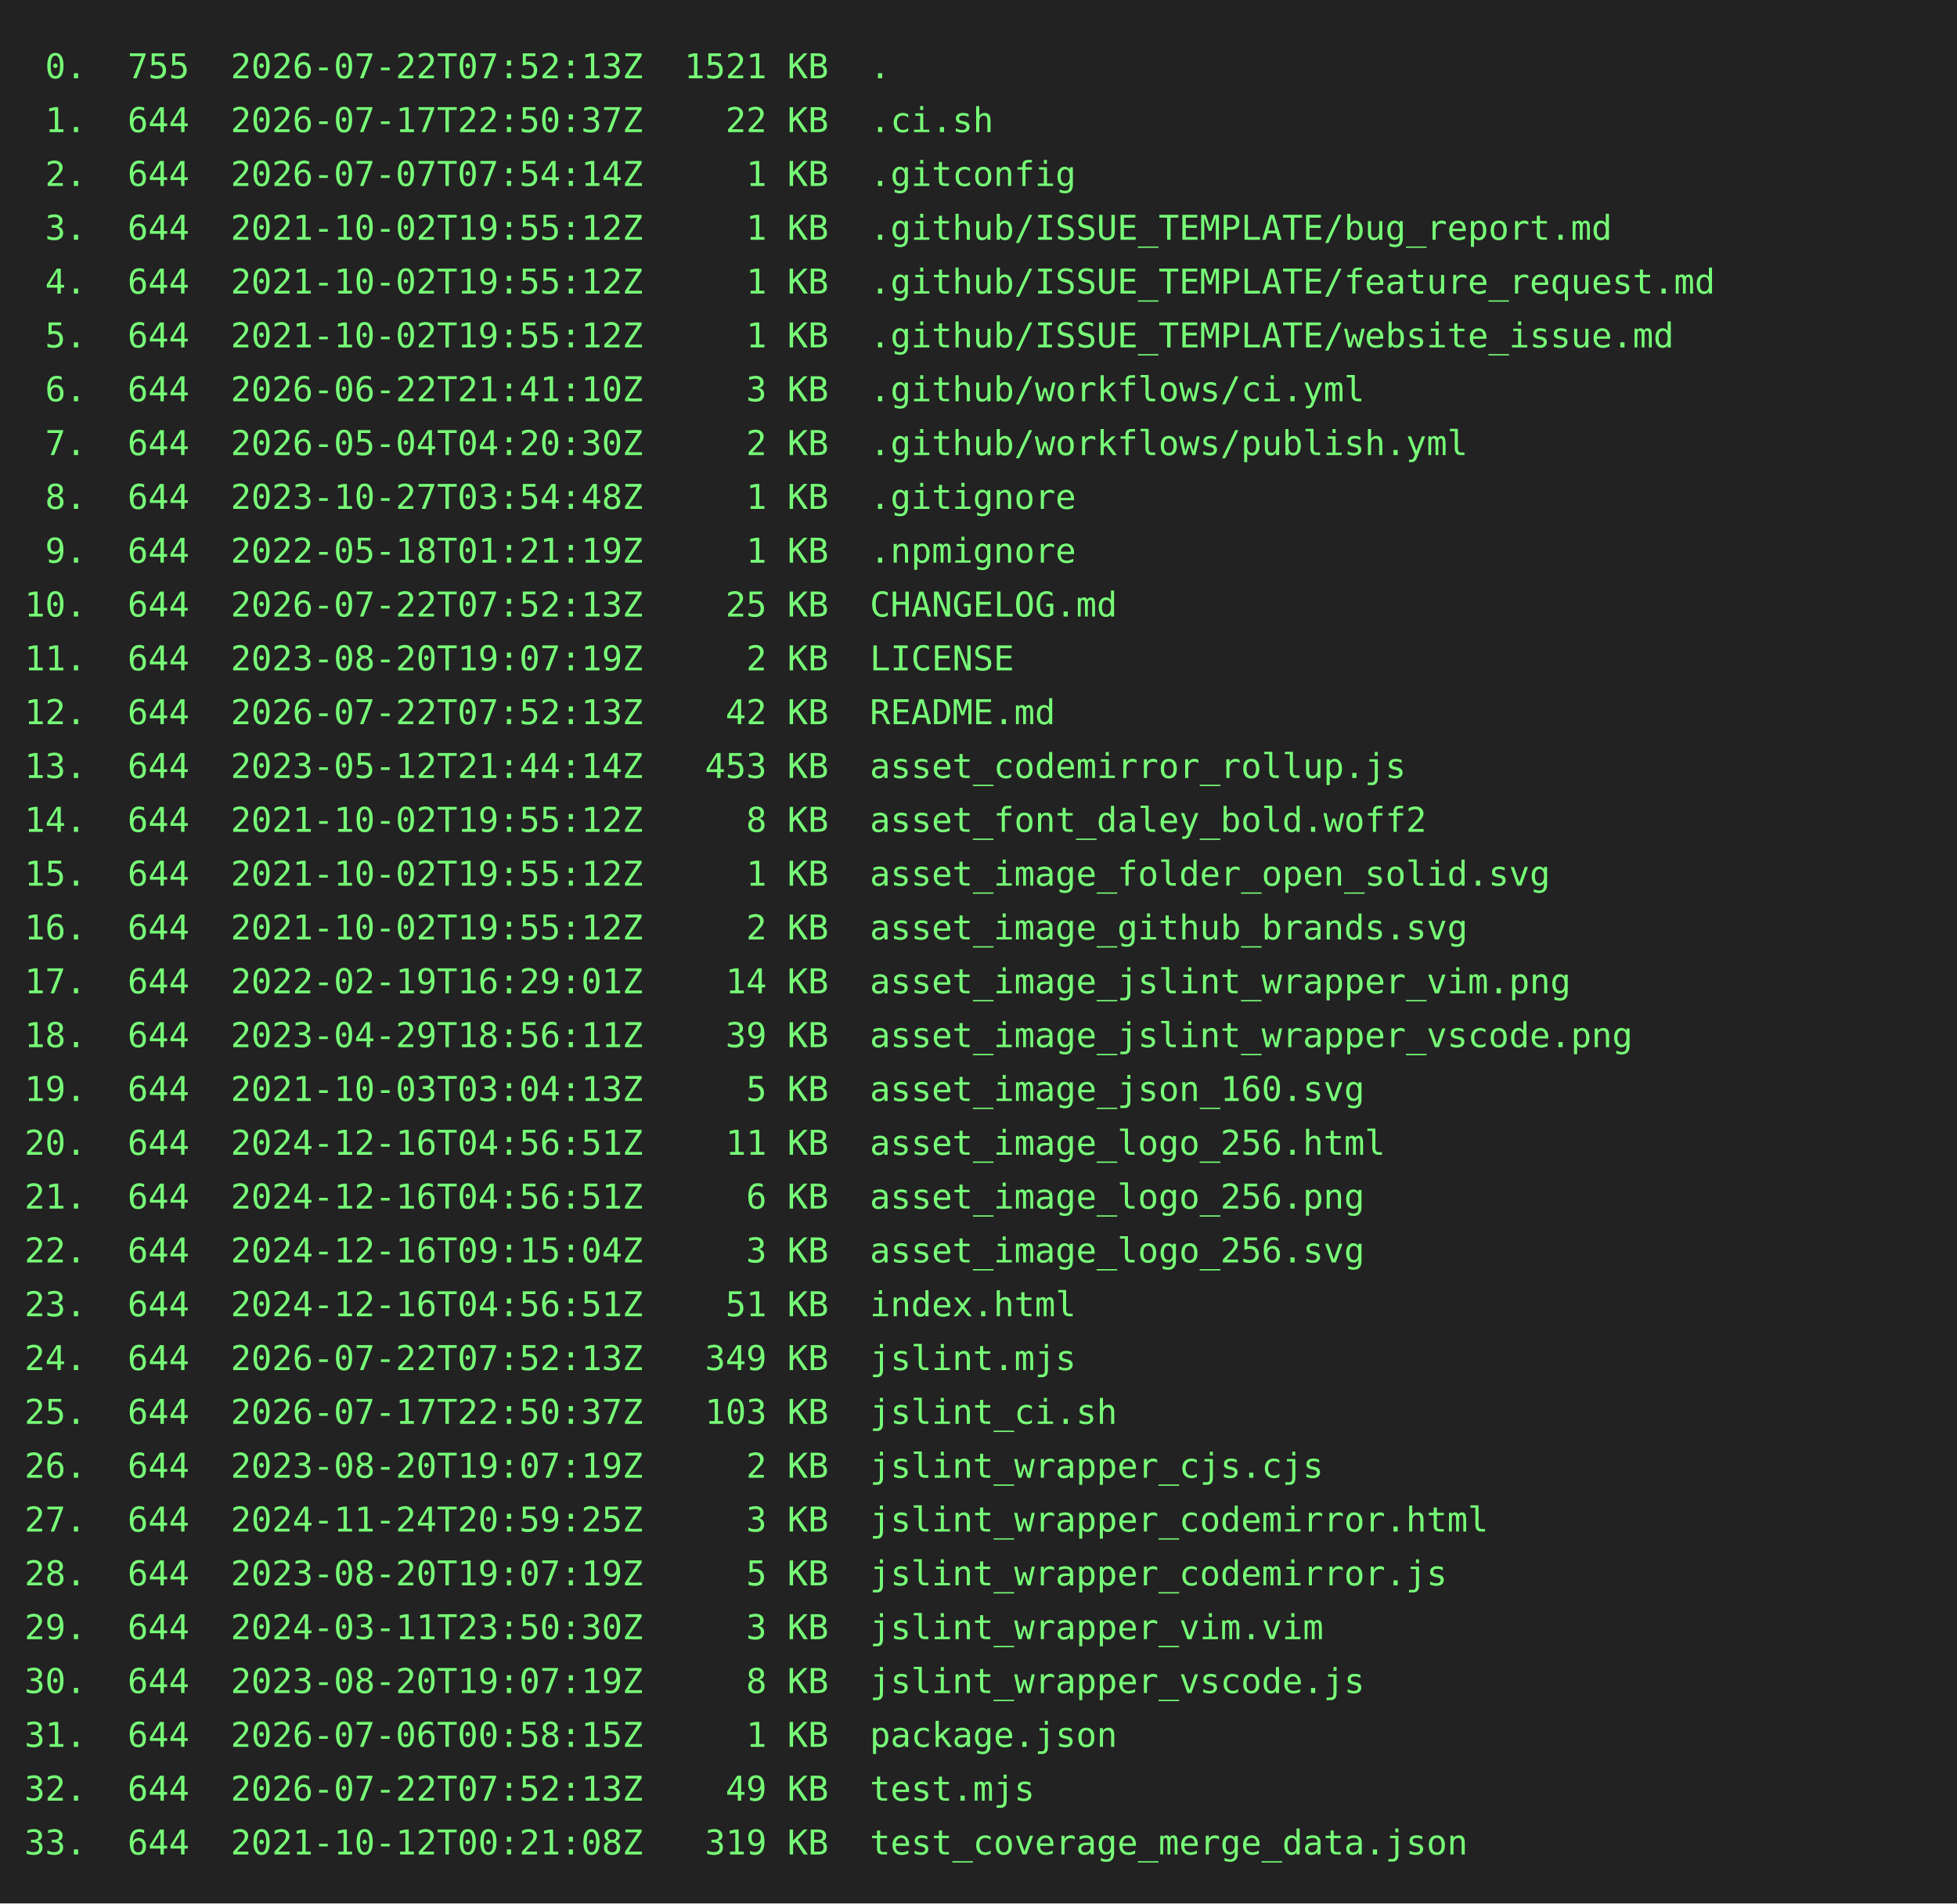
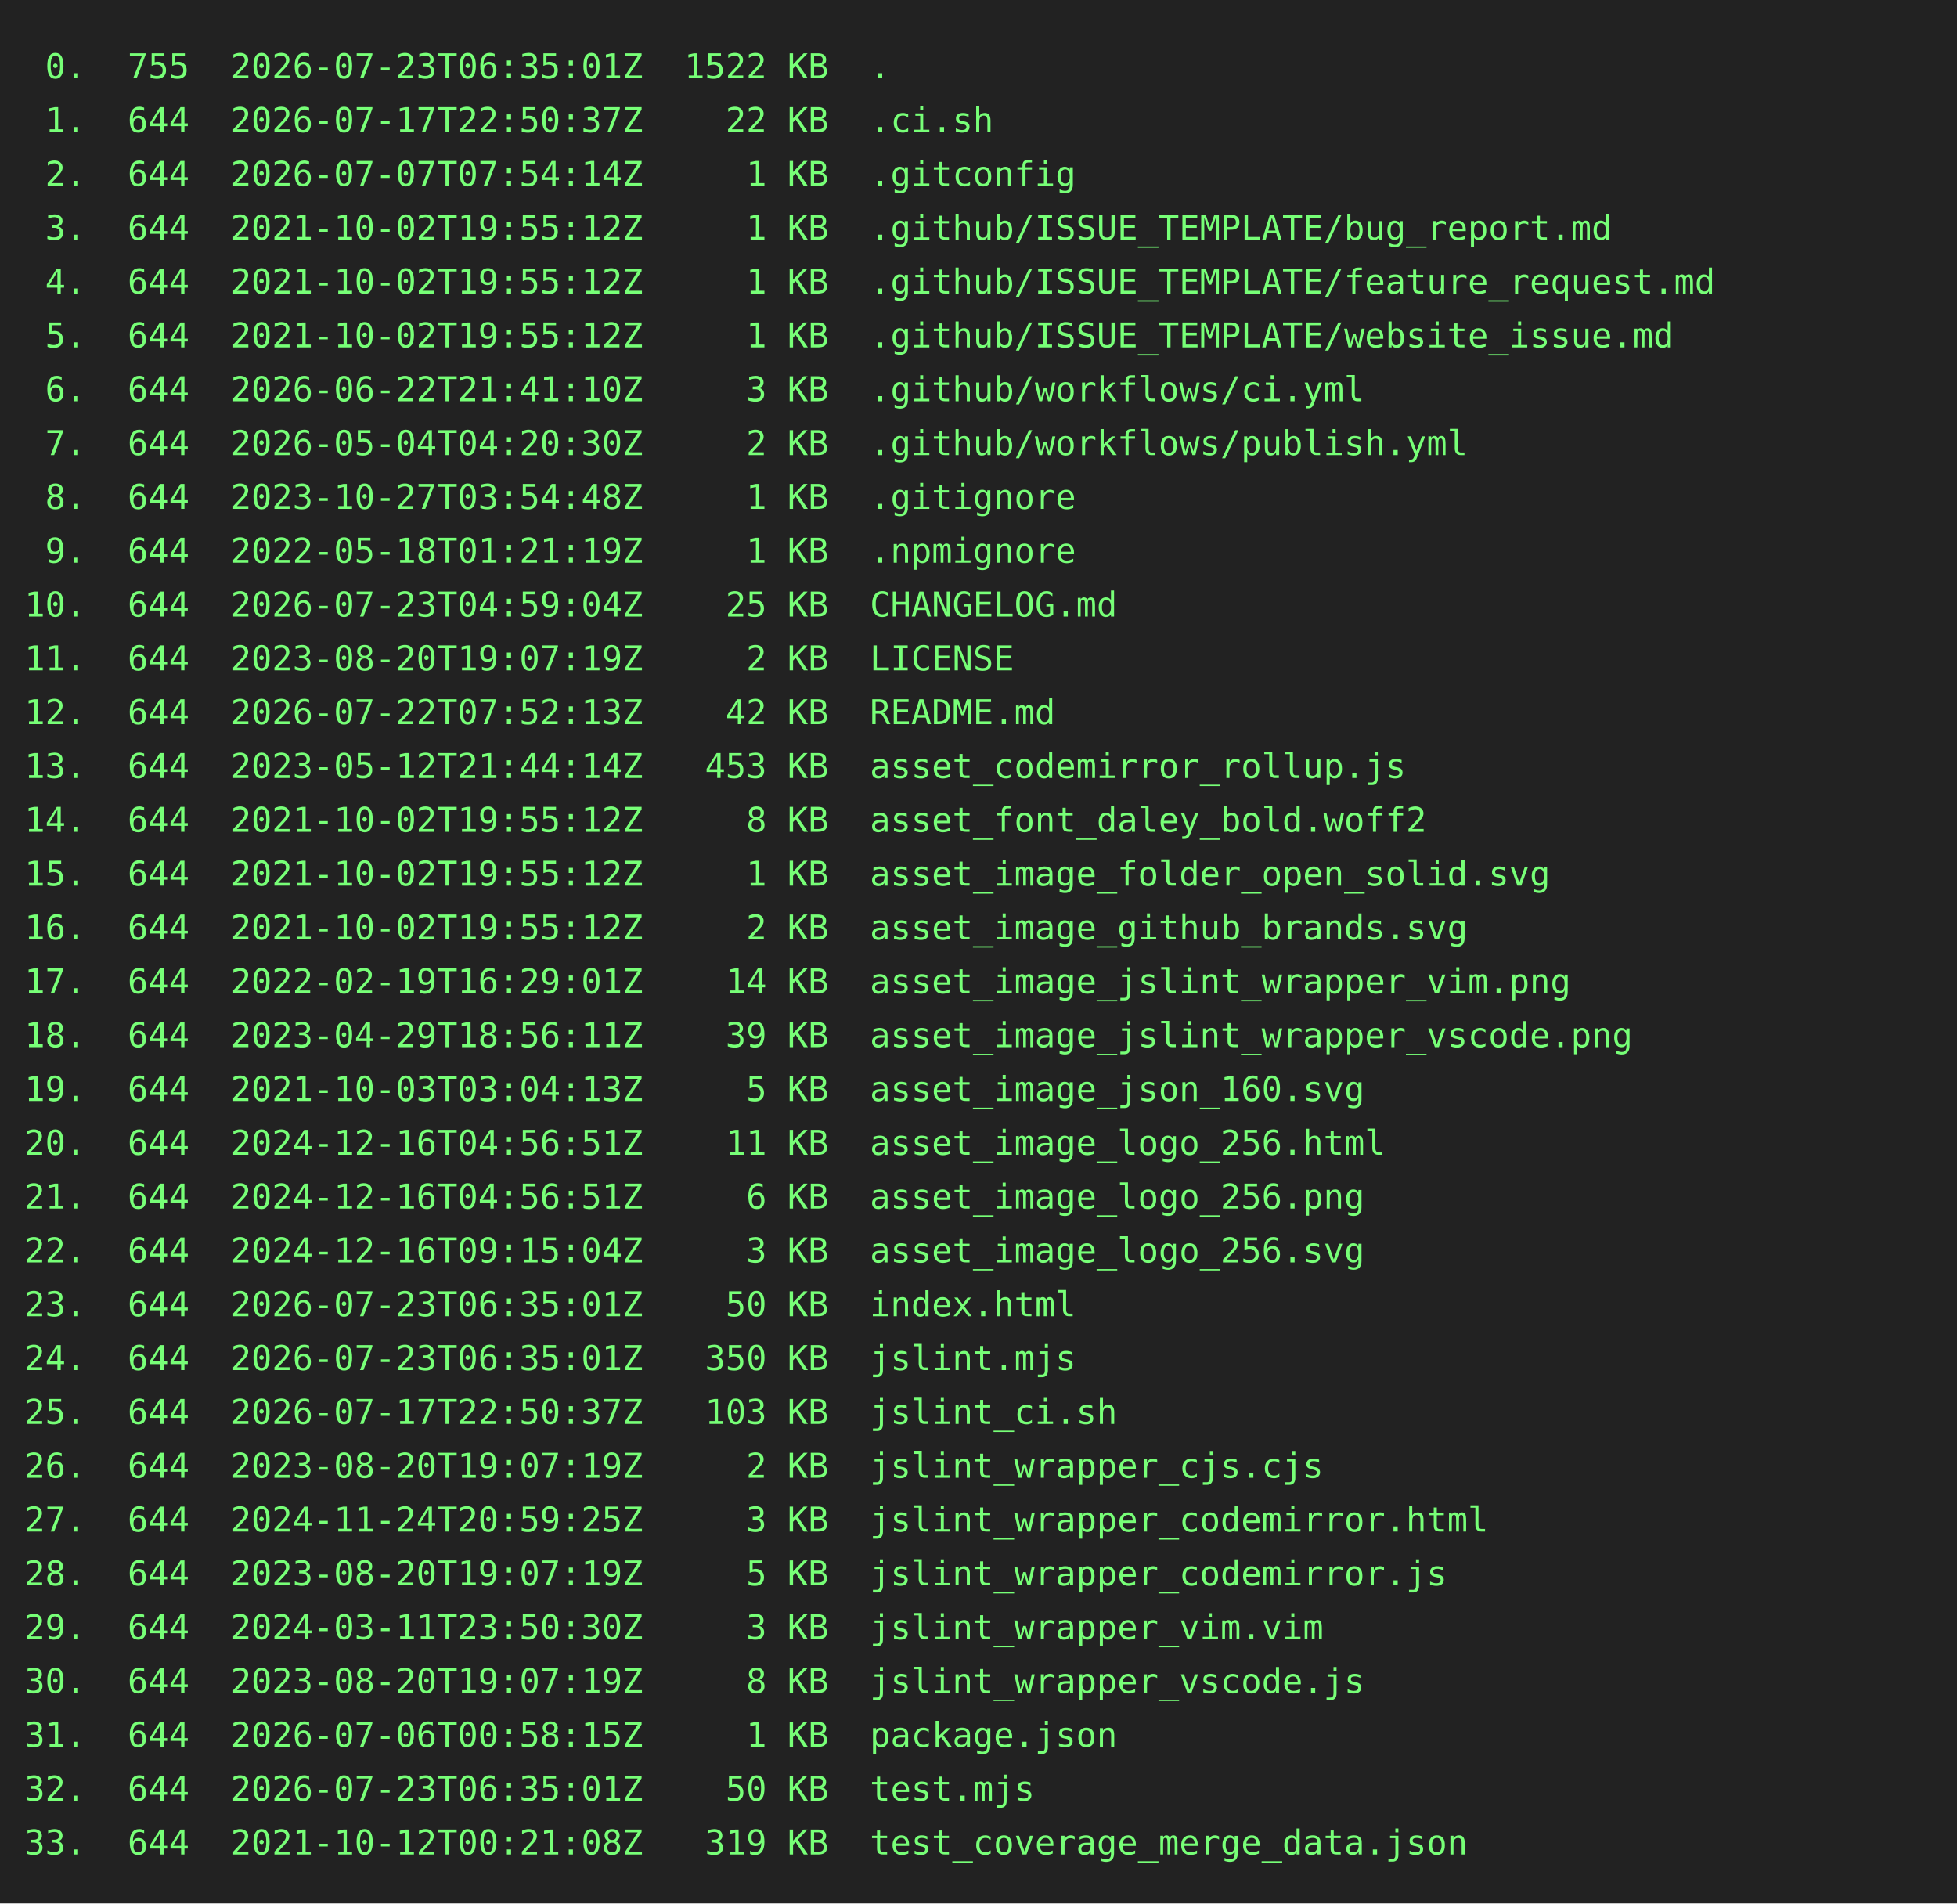
<svg xmlns="http://www.w3.org/2000/svg" height="778" width="800">
  <rect height="778" fill="#222" width="800" />
  <text fill="#7f7" font-family="consolas, menlo, monospace" font-size="14" xml:space="preserve">
-     <tspan lengthAdjust="spacingAndGlyphs" textLength="768" x="10" y="32"> 0.  755  2026-07-22T07:52:13Z  1521 KB  .                                                       </tspan>
+     <tspan lengthAdjust="spacingAndGlyphs" textLength="768" x="10" y="32"> 0.  755  2026-07-23T06:35:01Z  1522 KB  .                                                       </tspan>
    <tspan lengthAdjust="spacingAndGlyphs" textLength="768" x="10" y="54"> 1.  644  2026-07-17T22:50:37Z    22 KB  .ci.sh                                                  </tspan>
    <tspan lengthAdjust="spacingAndGlyphs" textLength="768" x="10" y="76"> 2.  644  2026-07-07T07:54:14Z     1 KB  .gitconfig                                              </tspan>
    <tspan lengthAdjust="spacingAndGlyphs" textLength="768" x="10" y="98"> 3.  644  2021-10-02T19:55:12Z     1 KB  .github/ISSUE_TEMPLATE/bug_report.md                    </tspan>
    <tspan lengthAdjust="spacingAndGlyphs" textLength="768" x="10" y="120"> 4.  644  2021-10-02T19:55:12Z     1 KB  .github/ISSUE_TEMPLATE/feature_request.md               </tspan>
    <tspan lengthAdjust="spacingAndGlyphs" textLength="768" x="10" y="142"> 5.  644  2021-10-02T19:55:12Z     1 KB  .github/ISSUE_TEMPLATE/website_issue.md                 </tspan>
    <tspan lengthAdjust="spacingAndGlyphs" textLength="768" x="10" y="164"> 6.  644  2026-06-22T21:41:10Z     3 KB  .github/workflows/ci.yml                                </tspan>
    <tspan lengthAdjust="spacingAndGlyphs" textLength="768" x="10" y="186"> 7.  644  2026-05-04T04:20:30Z     2 KB  .github/workflows/publish.yml                           </tspan>
    <tspan lengthAdjust="spacingAndGlyphs" textLength="768" x="10" y="208"> 8.  644  2023-10-27T03:54:48Z     1 KB  .gitignore                                              </tspan>
    <tspan lengthAdjust="spacingAndGlyphs" textLength="768" x="10" y="230"> 9.  644  2022-05-18T01:21:19Z     1 KB  .npmignore                                              </tspan>
-     <tspan lengthAdjust="spacingAndGlyphs" textLength="768" x="10" y="252">10.  644  2026-07-22T07:52:13Z    25 KB  CHANGELOG.md                                            </tspan>
+     <tspan lengthAdjust="spacingAndGlyphs" textLength="768" x="10" y="252">10.  644  2026-07-23T04:59:04Z    25 KB  CHANGELOG.md                                            </tspan>
    <tspan lengthAdjust="spacingAndGlyphs" textLength="768" x="10" y="274">11.  644  2023-08-20T19:07:19Z     2 KB  LICENSE                                                 </tspan>
    <tspan lengthAdjust="spacingAndGlyphs" textLength="768" x="10" y="296">12.  644  2026-07-22T07:52:13Z    42 KB  README.md                                               </tspan>
    <tspan lengthAdjust="spacingAndGlyphs" textLength="768" x="10" y="318">13.  644  2023-05-12T21:44:14Z   453 KB  asset_codemirror_rollup.js                              </tspan>
    <tspan lengthAdjust="spacingAndGlyphs" textLength="768" x="10" y="340">14.  644  2021-10-02T19:55:12Z     8 KB  asset_font_daley_bold.woff2                             </tspan>
    <tspan lengthAdjust="spacingAndGlyphs" textLength="768" x="10" y="362">15.  644  2021-10-02T19:55:12Z     1 KB  asset_image_folder_open_solid.svg                       </tspan>
    <tspan lengthAdjust="spacingAndGlyphs" textLength="768" x="10" y="384">16.  644  2021-10-02T19:55:12Z     2 KB  asset_image_github_brands.svg                           </tspan>
    <tspan lengthAdjust="spacingAndGlyphs" textLength="768" x="10" y="406">17.  644  2022-02-19T16:29:01Z    14 KB  asset_image_jslint_wrapper_vim.png                      </tspan>
    <tspan lengthAdjust="spacingAndGlyphs" textLength="768" x="10" y="428">18.  644  2023-04-29T18:56:11Z    39 KB  asset_image_jslint_wrapper_vscode.png                   </tspan>
    <tspan lengthAdjust="spacingAndGlyphs" textLength="768" x="10" y="450">19.  644  2021-10-03T03:04:13Z     5 KB  asset_image_json_160.svg                                </tspan>
    <tspan lengthAdjust="spacingAndGlyphs" textLength="768" x="10" y="472">20.  644  2024-12-16T04:56:51Z    11 KB  asset_image_logo_256.html                               </tspan>
    <tspan lengthAdjust="spacingAndGlyphs" textLength="768" x="10" y="494">21.  644  2024-12-16T04:56:51Z     6 KB  asset_image_logo_256.png                                </tspan>
    <tspan lengthAdjust="spacingAndGlyphs" textLength="768" x="10" y="516">22.  644  2024-12-16T09:15:04Z     3 KB  asset_image_logo_256.svg                                </tspan>
-     <tspan lengthAdjust="spacingAndGlyphs" textLength="768" x="10" y="538">23.  644  2024-12-16T04:56:51Z    51 KB  index.html                                              </tspan>
-     <tspan lengthAdjust="spacingAndGlyphs" textLength="768" x="10" y="560">24.  644  2026-07-22T07:52:13Z   349 KB  jslint.mjs                                              </tspan>
+     <tspan lengthAdjust="spacingAndGlyphs" textLength="768" x="10" y="538">23.  644  2026-07-23T06:35:01Z    50 KB  index.html                                              </tspan>
+     <tspan lengthAdjust="spacingAndGlyphs" textLength="768" x="10" y="560">24.  644  2026-07-23T06:35:01Z   350 KB  jslint.mjs                                              </tspan>
    <tspan lengthAdjust="spacingAndGlyphs" textLength="768" x="10" y="582">25.  644  2026-07-17T22:50:37Z   103 KB  jslint_ci.sh                                            </tspan>
    <tspan lengthAdjust="spacingAndGlyphs" textLength="768" x="10" y="604">26.  644  2023-08-20T19:07:19Z     2 KB  jslint_wrapper_cjs.cjs                                  </tspan>
    <tspan lengthAdjust="spacingAndGlyphs" textLength="768" x="10" y="626">27.  644  2024-11-24T20:59:25Z     3 KB  jslint_wrapper_codemirror.html                          </tspan>
    <tspan lengthAdjust="spacingAndGlyphs" textLength="768" x="10" y="648">28.  644  2023-08-20T19:07:19Z     5 KB  jslint_wrapper_codemirror.js                            </tspan>
    <tspan lengthAdjust="spacingAndGlyphs" textLength="768" x="10" y="670">29.  644  2024-03-11T23:50:30Z     3 KB  jslint_wrapper_vim.vim                                  </tspan>
    <tspan lengthAdjust="spacingAndGlyphs" textLength="768" x="10" y="692">30.  644  2023-08-20T19:07:19Z     8 KB  jslint_wrapper_vscode.js                                </tspan>
    <tspan lengthAdjust="spacingAndGlyphs" textLength="768" x="10" y="714">31.  644  2026-07-06T00:58:15Z     1 KB  package.json                                            </tspan>
-     <tspan lengthAdjust="spacingAndGlyphs" textLength="768" x="10" y="736">32.  644  2026-07-22T07:52:13Z    49 KB  test.mjs                                                </tspan>
+     <tspan lengthAdjust="spacingAndGlyphs" textLength="768" x="10" y="736">32.  644  2026-07-23T06:35:01Z    50 KB  test.mjs                                                </tspan>
    <tspan lengthAdjust="spacingAndGlyphs" textLength="768" x="10" y="758">33.  644  2021-10-12T00:21:08Z   319 KB  test_coverage_merge_data.json                           </tspan>
  </text>
</svg>
